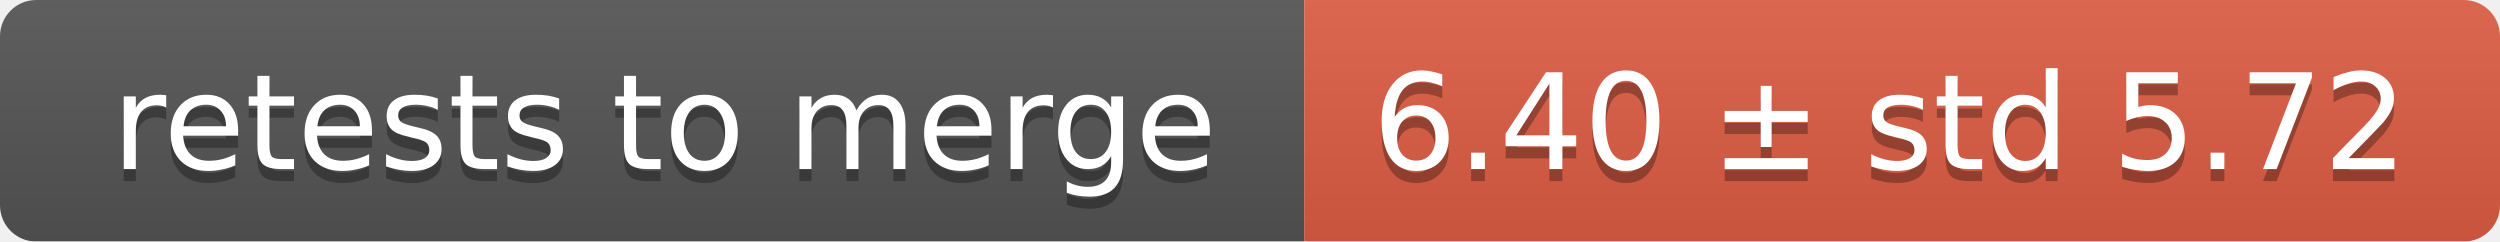
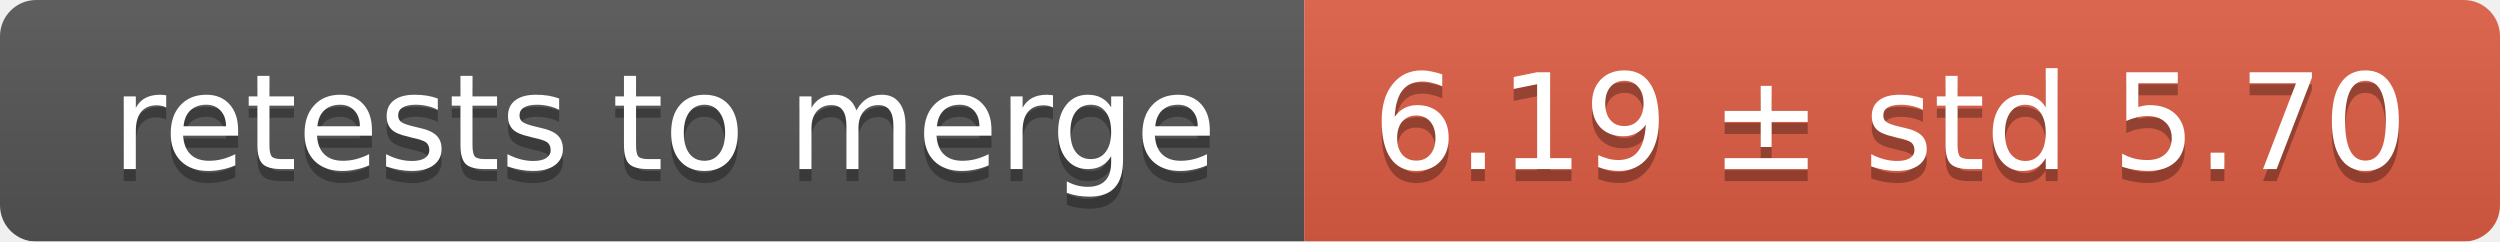
<svg xmlns="http://www.w3.org/2000/svg" width="207" height="20">
  <linearGradient id="smooth" x2="0" y2="100%">
    <stop offset="0" stop-color="#bbb" stop-opacity=".1" />
    <stop offset="1" stop-opacity=".1" />
  </linearGradient>
  <mask id="round">
    <rect width="207" height="20" rx="3" fill="#fff" />
  </mask>
  <g mask="url(#round)">
    <rect width="108" height="20" fill="#555" />
    <rect x="108" width="99" height="20" fill="#e05d44" />
    <rect width="207" height="20" fill="url(#smooth)" />
  </g>
  <g fill="#fff" text-anchor="middle" font-family="DejaVu Sans,Verdana,Geneva,sans-serif" font-size="11">
    <text x="55" y="15" fill="#010101" fill-opacity=".3">retests to merge</text>
    <text x="55" y="14">retests to merge</text>
-     <text x="156.5" y="15" fill="#010101" fill-opacity=".3">6.40 ± std 5.72</text>
-     <text x="156.5" y="14">6.40 ± std 5.72</text>
+     <text x="156.5" y="15" fill="#010101" fill-opacity=".3">6.19 ± std 5.70</text>
+     <text x="156.5" y="14">6.19 ± std 5.70</text>
  </g>
</svg>
